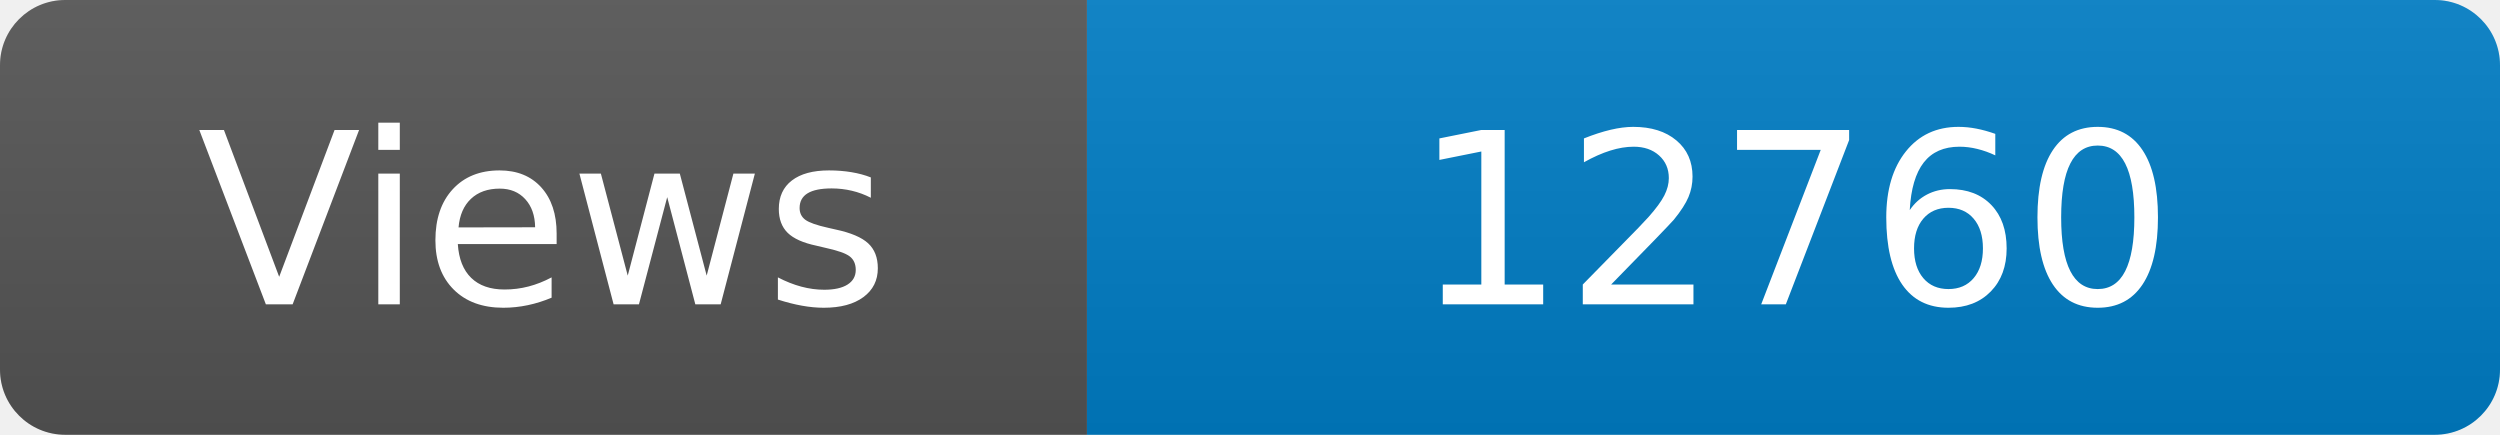
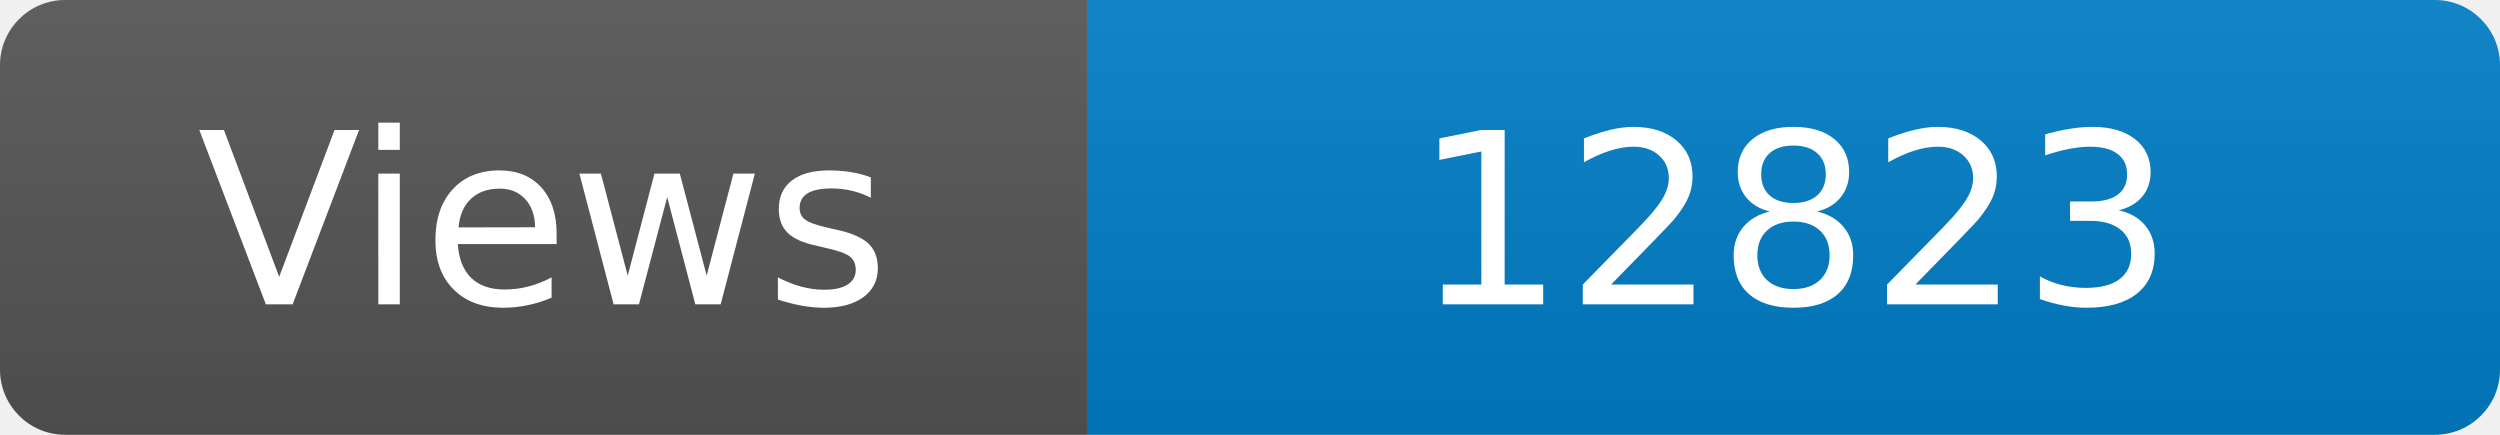
<svg xmlns="http://www.w3.org/2000/svg" width="115" height="20" role="img" aria-label="Maintained?: yes">
  <linearGradient id="s" x2="0" y2="100%">
    <stop offset="0" stop-color="#bbb" stop-opacity=".1" />
    <stop offset="1" stop-opacity=".1" />
  </linearGradient>
  <clipPath id="r">
    <rect width="115" height="20" rx="3" fill="#fff" />
  </clipPath>
  <g clip-path="url(#r)">
    <rect width="50" height="20" fill="#555" />
    <rect x="50" width="160" height="20" fill="#007ec6" />
    <rect width="115" height="20" fill="url(#s)" />
  </g>
  <g fill="#fff" text-anchor="middle" font-family="Verdana,Geneva,DejaVu Sans,sans-serif" font-size="110">
    <text x="250" y="140" transform="scale(.1)" fill="#fff">Views</text>
-     <text x="825" y="140" transform="scale(.1)" fill="#fff">12760</text>
+     <text x="825" y="140" transform="scale(.1)" fill="#fff">12823</text>
  </g>
</svg>
